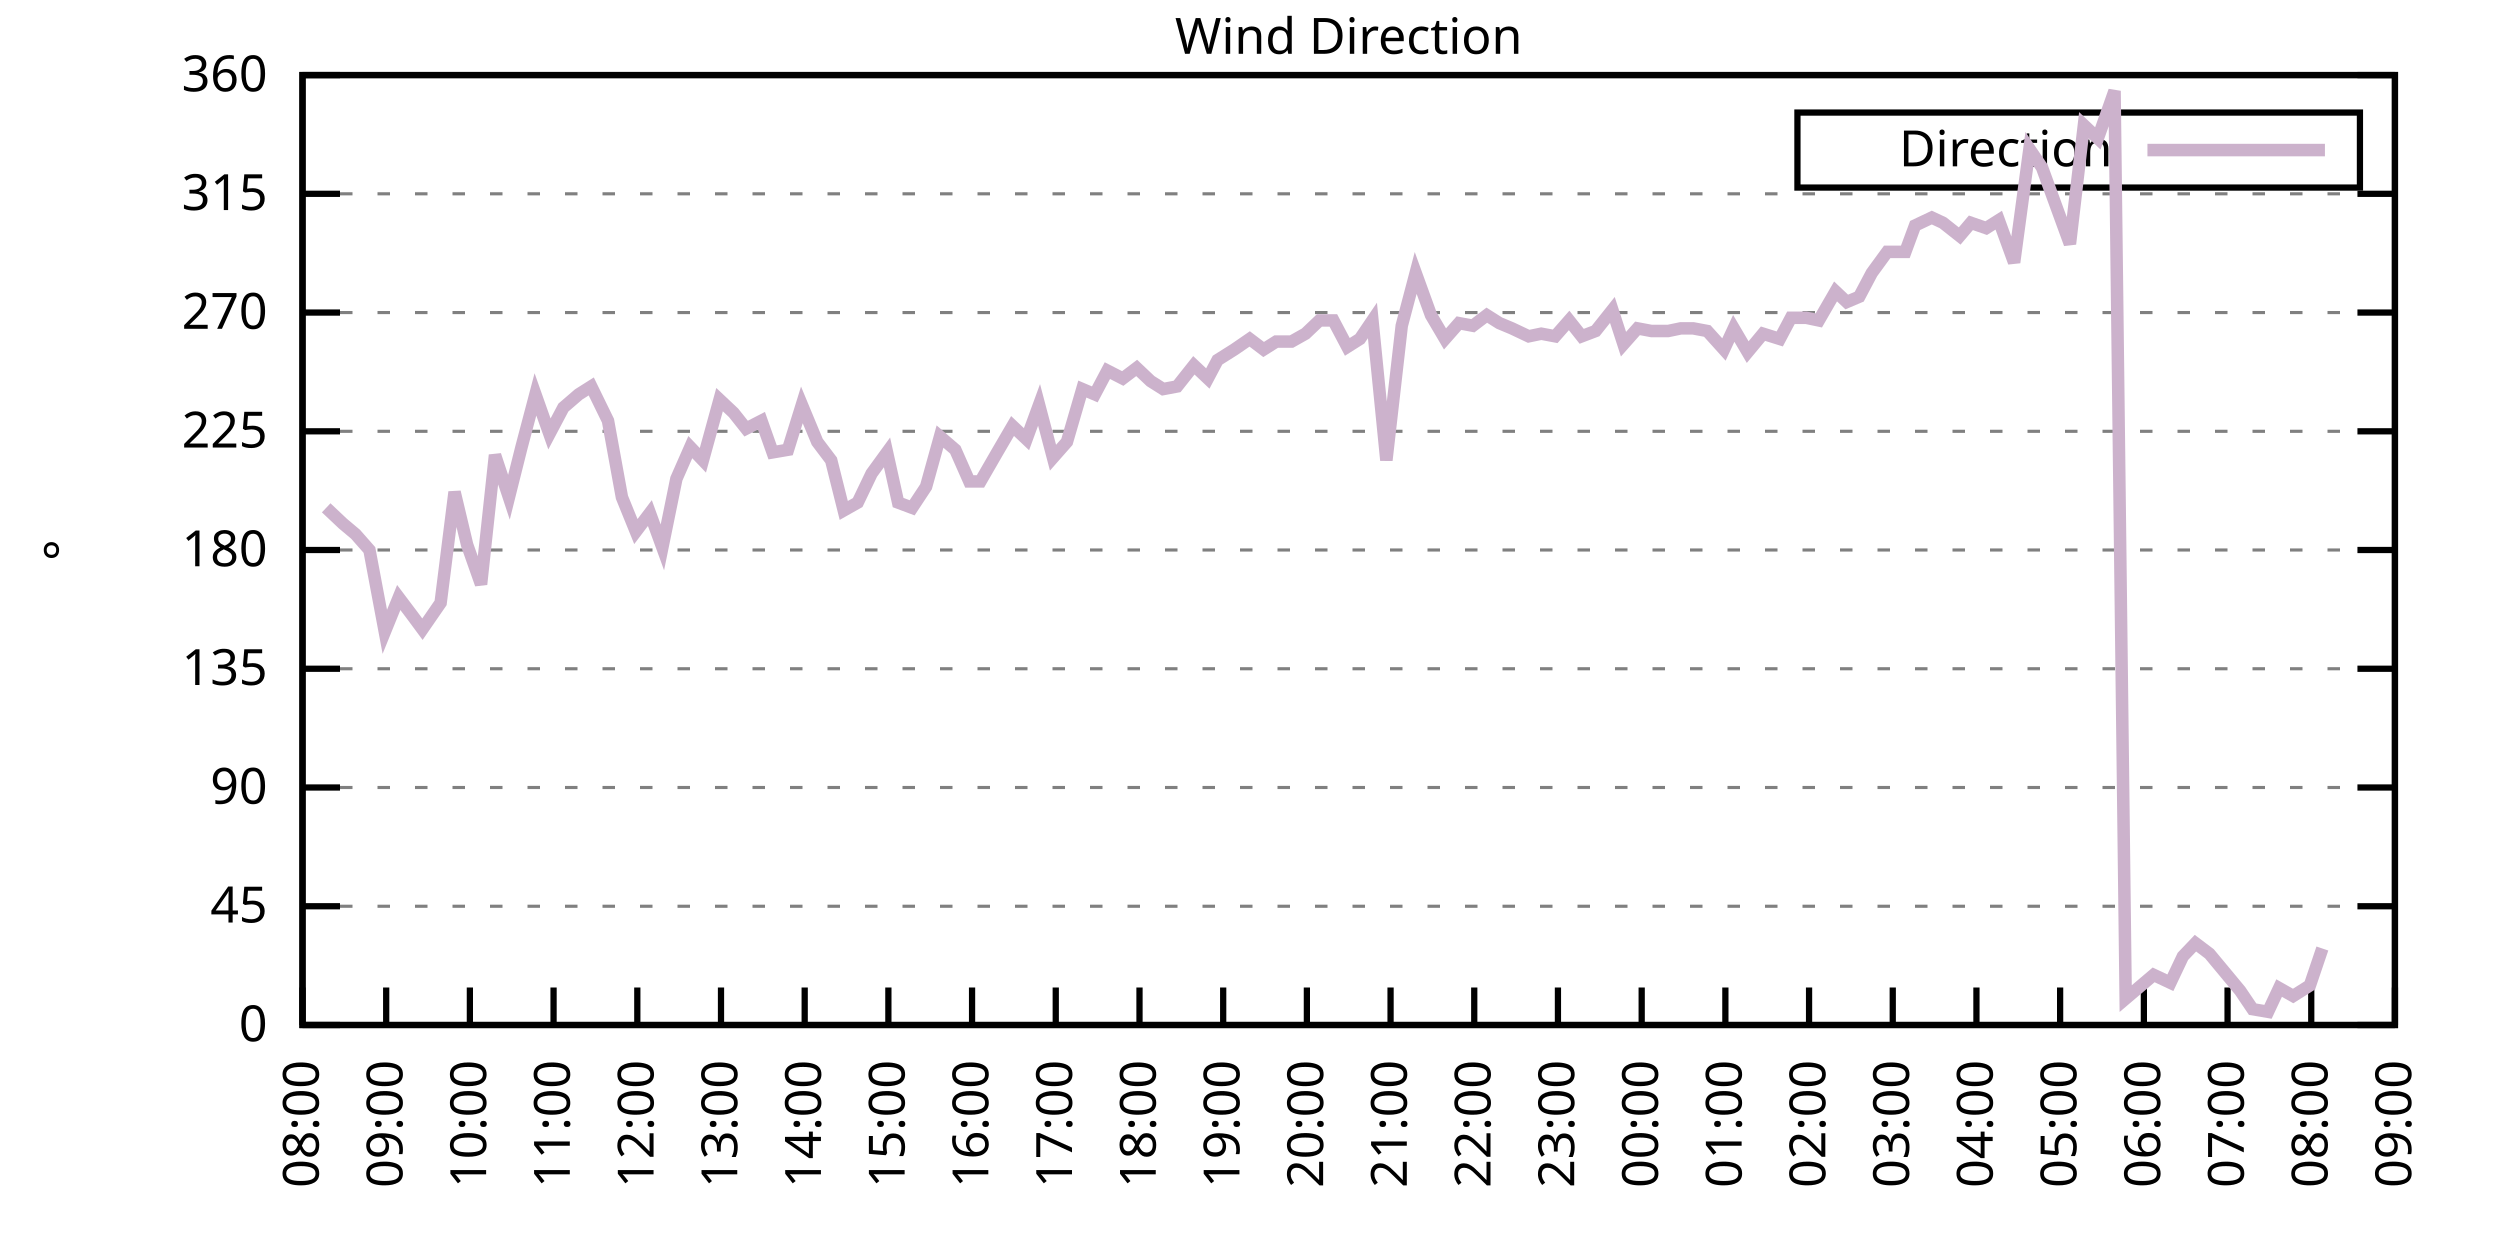
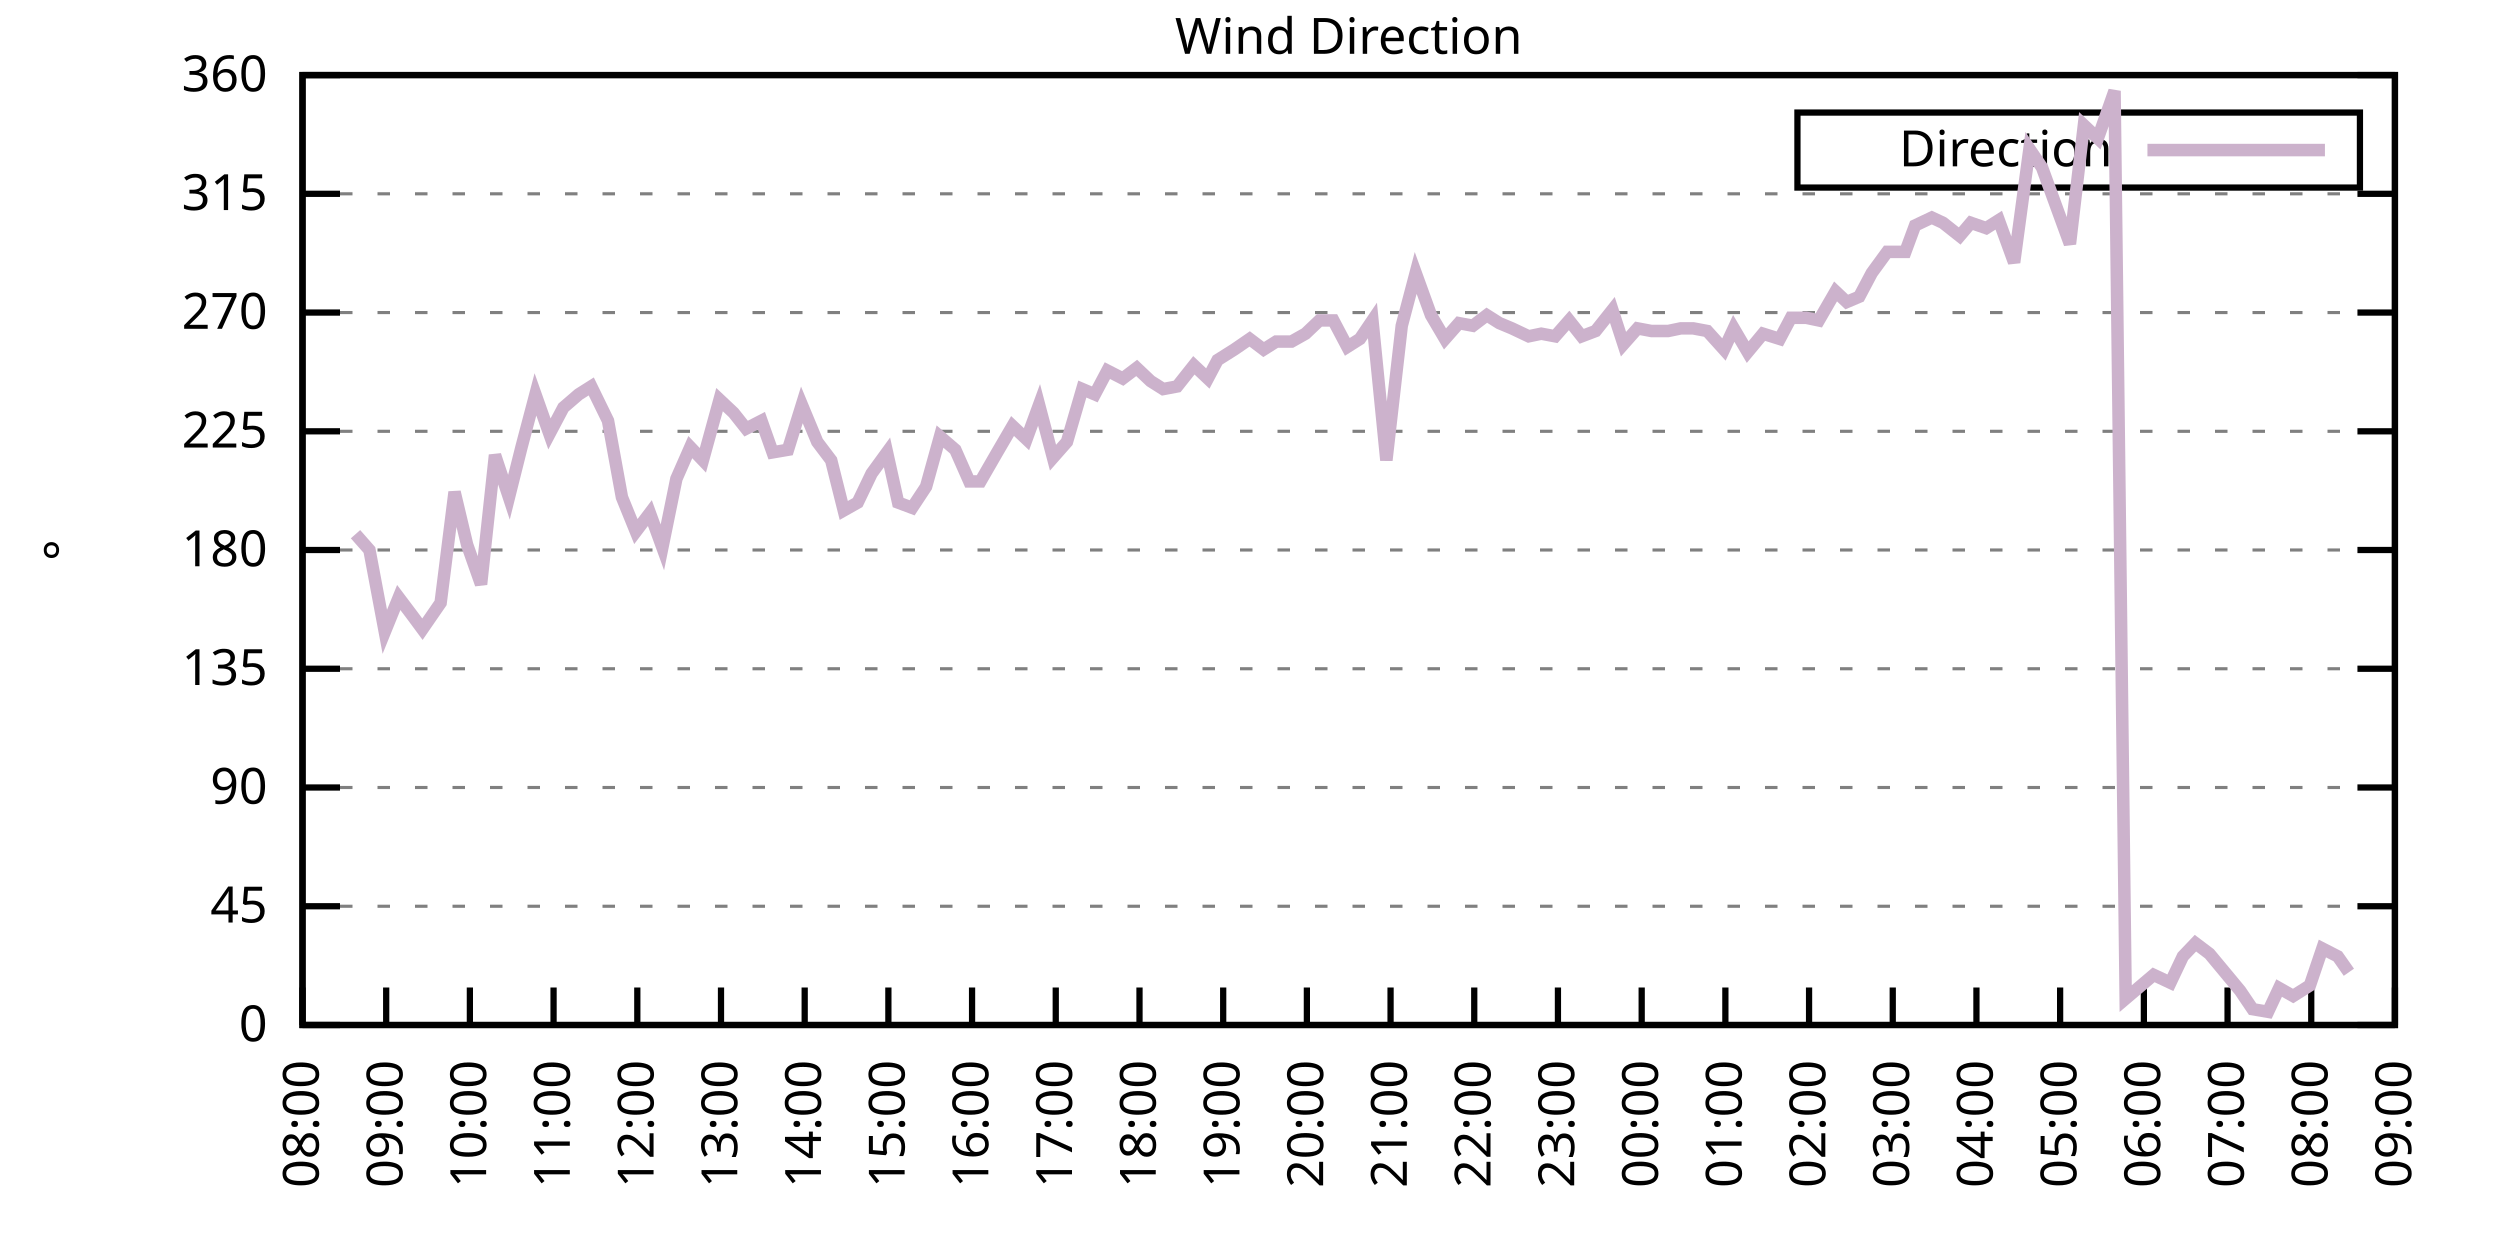
<svg xmlns="http://www.w3.org/2000/svg" xmlns:xlink="http://www.w3.org/1999/xlink" width="400" height="200" viewBox="0 0 400 200">
  <g id="gnuplot_canvas">
    <rect x="0" y="0" width="400" height="200" fill="none" />
    <defs>
      <circle id="gpDot" r="0.5" stroke-width="0.5" stroke="currentColor" />
      <path id="gpPt0" stroke-width="0.333" stroke="currentColor" d="M-1,0 h2 M0,-1 v2" />
      <path id="gpPt1" stroke-width="0.333" stroke="currentColor" d="M-1,-1 L1,1 M1,-1 L-1,1" />
      <path id="gpPt2" stroke-width="0.333" stroke="currentColor" d="M-1,0 L1,0 M0,-1 L0,1 M-1,-1 L1,1 M-1,1 L1,-1" />
      <rect id="gpPt3" stroke-width="0.333" stroke="currentColor" x="-1" y="-1" width="2" height="2" />
      <rect id="gpPt4" stroke-width="0.333" stroke="currentColor" fill="currentColor" x="-1" y="-1" width="2" height="2" />
      <circle id="gpPt5" stroke-width="0.333" stroke="currentColor" cx="0" cy="0" r="1" />
      <use xlink:href="#gpPt5" id="gpPt6" fill="currentColor" stroke="none" />
      <path id="gpPt7" stroke-width="0.333" stroke="currentColor" d="M0,-1.33 L-1.33,0.67 L1.33,0.67 z" />
      <use xlink:href="#gpPt7" id="gpPt8" fill="currentColor" stroke="none" />
      <use xlink:href="#gpPt7" id="gpPt9" stroke="currentColor" transform="rotate(180)" />
      <use xlink:href="#gpPt9" id="gpPt10" fill="currentColor" stroke="none" />
      <use xlink:href="#gpPt3" id="gpPt11" stroke="currentColor" transform="rotate(45)" />
      <use xlink:href="#gpPt11" id="gpPt12" fill="currentColor" stroke="none" />
      <path id="gpPt13" stroke-width="0.333" stroke="currentColor" d="M0,1.330 L1.265,0.411 L0.782,-1.067 L-0.782,-1.076 L-1.265,0.411 z" />
      <use xlink:href="#gpPt13" id="gpPt14" fill="currentColor" stroke="none" />
      <filter id="textbox" filterUnits="objectBoundingBox" x="0" y="0" height="1" width="1">
        <feFlood flood-color="white" flood-opacity="1" result="bgnd" />
        <feComposite in="SourceGraphic" in2="bgnd" operator="atop" />
      </filter>
      <filter id="greybox" filterUnits="objectBoundingBox" x="0" y="0" height="1" width="1">
        <feFlood flood-color="lightgrey" flood-opacity="1" result="grey" />
        <feComposite in="SourceGraphic" in2="grey" operator="atop" />
      </filter>
    </defs>
    <g fill="none" color="white" stroke="currentColor" stroke-width="1.00" stroke-linecap="butt" stroke-linejoin="miter">
</g>
    <g fill="none" color="black" stroke="currentColor" stroke-width="1.00" stroke-linecap="butt" stroke-linejoin="miter">
      <g stroke="none" shape-rendering="crispEdges">
        <polygon fill="rgb(255, 255, 255)" points="48.40,164.00 383.18,164.00 383.18,12.02 48.40,12.02 " />
      </g>
    </g>
    <g fill="none" color="black" stroke="currentColor" stroke-width="1.00" stroke-linecap="butt" stroke-linejoin="miter">
</g>
    <g fill="none" color="black" stroke="black" stroke-width="0.50" stroke-linecap="butt" stroke-linejoin="miter">
</g>
    <g fill="none" color="gray" stroke="currentColor" stroke-width="0.50" stroke-linecap="butt" stroke-linejoin="miter">
      <path stroke="gray" stroke-dasharray="2,4" class="gridline" d="M48.40,164.00 L383.19,164.00  " />
    </g>
    <g fill="none" color="gray" stroke="gray" stroke-width="1.00" stroke-linecap="butt" stroke-linejoin="miter">
</g>
    <g fill="none" color="black" stroke="currentColor" stroke-width="1.00" stroke-linecap="butt" stroke-linejoin="miter">
      <path stroke="black" d="M48.40,164.00 L54.40,164.00 M383.19,164.00 L377.19,164.00  " />
      <g transform="translate(42.80,166.60)" stroke="none" fill="black" font-family="Sans" font-size="8.00" text-anchor="end">
        <text>
          <tspan font-family="Sans"> 0</tspan>
        </text>
      </g>
    </g>
    <g fill="none" color="black" stroke="currentColor" stroke-width="1.00" stroke-linecap="butt" stroke-linejoin="miter">
</g>
    <g fill="none" color="black" stroke="black" stroke-width="0.50" stroke-linecap="butt" stroke-linejoin="miter">
</g>
    <g fill="none" color="gray" stroke="currentColor" stroke-width="0.50" stroke-linecap="butt" stroke-linejoin="miter">
      <path stroke="gray" stroke-dasharray="2,4" class="gridline" d="M48.40,145.00 L383.19,145.00  " />
    </g>
    <g fill="none" color="gray" stroke="gray" stroke-width="1.00" stroke-linecap="butt" stroke-linejoin="miter">
</g>
    <g fill="none" color="black" stroke="currentColor" stroke-width="1.00" stroke-linecap="butt" stroke-linejoin="miter">
      <path stroke="black" d="M48.40,145.00 L54.40,145.00 M383.19,145.00 L377.19,145.00  " />
      <g transform="translate(42.80,147.60)" stroke="none" fill="black" font-family="Sans" font-size="8.00" text-anchor="end">
        <text>
          <tspan font-family="Sans"> 45</tspan>
        </text>
      </g>
    </g>
    <g fill="none" color="black" stroke="currentColor" stroke-width="1.00" stroke-linecap="butt" stroke-linejoin="miter">
</g>
    <g fill="none" color="black" stroke="black" stroke-width="0.50" stroke-linecap="butt" stroke-linejoin="miter">
</g>
    <g fill="none" color="gray" stroke="currentColor" stroke-width="0.50" stroke-linecap="butt" stroke-linejoin="miter">
      <path stroke="gray" stroke-dasharray="2,4" class="gridline" d="M48.40,126.00 L383.19,126.00  " />
    </g>
    <g fill="none" color="gray" stroke="gray" stroke-width="1.00" stroke-linecap="butt" stroke-linejoin="miter">
</g>
    <g fill="none" color="black" stroke="currentColor" stroke-width="1.00" stroke-linecap="butt" stroke-linejoin="miter">
      <path stroke="black" d="M48.40,126.00 L54.40,126.00 M383.19,126.00 L377.19,126.00  " />
      <g transform="translate(42.80,128.60)" stroke="none" fill="black" font-family="Sans" font-size="8.00" text-anchor="end">
        <text>
          <tspan font-family="Sans"> 90</tspan>
        </text>
      </g>
    </g>
    <g fill="none" color="black" stroke="currentColor" stroke-width="1.00" stroke-linecap="butt" stroke-linejoin="miter">
</g>
    <g fill="none" color="black" stroke="black" stroke-width="0.50" stroke-linecap="butt" stroke-linejoin="miter">
</g>
    <g fill="none" color="gray" stroke="currentColor" stroke-width="0.50" stroke-linecap="butt" stroke-linejoin="miter">
      <path stroke="gray" stroke-dasharray="2,4" class="gridline" d="M48.40,107.00 L383.19,107.00  " />
    </g>
    <g fill="none" color="gray" stroke="gray" stroke-width="1.00" stroke-linecap="butt" stroke-linejoin="miter">
</g>
    <g fill="none" color="black" stroke="currentColor" stroke-width="1.00" stroke-linecap="butt" stroke-linejoin="miter">
      <path stroke="black" d="M48.40,107.00 L54.40,107.00 M383.19,107.00 L377.19,107.00  " />
      <g transform="translate(42.80,109.60)" stroke="none" fill="black" font-family="Sans" font-size="8.00" text-anchor="end">
        <text>
          <tspan font-family="Sans"> 135</tspan>
        </text>
      </g>
    </g>
    <g fill="none" color="black" stroke="currentColor" stroke-width="1.00" stroke-linecap="butt" stroke-linejoin="miter">
</g>
    <g fill="none" color="black" stroke="black" stroke-width="0.50" stroke-linecap="butt" stroke-linejoin="miter">
</g>
    <g fill="none" color="gray" stroke="currentColor" stroke-width="0.50" stroke-linecap="butt" stroke-linejoin="miter">
      <path stroke="gray" stroke-dasharray="2,4" class="gridline" d="M48.40,88.00 L383.19,88.00  " />
    </g>
    <g fill="none" color="gray" stroke="gray" stroke-width="1.00" stroke-linecap="butt" stroke-linejoin="miter">
</g>
    <g fill="none" color="black" stroke="currentColor" stroke-width="1.00" stroke-linecap="butt" stroke-linejoin="miter">
      <path stroke="black" d="M48.40,88.00 L54.40,88.00 M383.19,88.00 L377.19,88.00  " />
      <g transform="translate(42.80,90.60)" stroke="none" fill="black" font-family="Sans" font-size="8.00" text-anchor="end">
        <text>
          <tspan font-family="Sans"> 180</tspan>
        </text>
      </g>
    </g>
    <g fill="none" color="black" stroke="currentColor" stroke-width="1.00" stroke-linecap="butt" stroke-linejoin="miter">
</g>
    <g fill="none" color="black" stroke="black" stroke-width="0.50" stroke-linecap="butt" stroke-linejoin="miter">
</g>
    <g fill="none" color="gray" stroke="currentColor" stroke-width="0.50" stroke-linecap="butt" stroke-linejoin="miter">
      <path stroke="gray" stroke-dasharray="2,4" class="gridline" d="M48.40,69.01 L383.19,69.01  " />
    </g>
    <g fill="none" color="gray" stroke="gray" stroke-width="1.00" stroke-linecap="butt" stroke-linejoin="miter">
</g>
    <g fill="none" color="black" stroke="currentColor" stroke-width="1.00" stroke-linecap="butt" stroke-linejoin="miter">
      <path stroke="black" d="M48.40,69.01 L54.40,69.01 M383.19,69.01 L377.19,69.01  " />
      <g transform="translate(42.80,71.61)" stroke="none" fill="black" font-family="Sans" font-size="8.00" text-anchor="end">
        <text>
          <tspan font-family="Sans"> 225</tspan>
        </text>
      </g>
    </g>
    <g fill="none" color="black" stroke="currentColor" stroke-width="1.00" stroke-linecap="butt" stroke-linejoin="miter">
</g>
    <g fill="none" color="black" stroke="black" stroke-width="0.50" stroke-linecap="butt" stroke-linejoin="miter">
</g>
    <g fill="none" color="gray" stroke="currentColor" stroke-width="0.50" stroke-linecap="butt" stroke-linejoin="miter">
      <path stroke="gray" stroke-dasharray="2,4" class="gridline" d="M48.40,50.01 L383.19,50.01  " />
    </g>
    <g fill="none" color="gray" stroke="gray" stroke-width="1.00" stroke-linecap="butt" stroke-linejoin="miter">
</g>
    <g fill="none" color="black" stroke="currentColor" stroke-width="1.00" stroke-linecap="butt" stroke-linejoin="miter">
      <path stroke="black" d="M48.40,50.01 L54.40,50.01 M383.19,50.01 L377.19,50.01  " />
      <g transform="translate(42.80,52.61)" stroke="none" fill="black" font-family="Sans" font-size="8.00" text-anchor="end">
        <text>
          <tspan font-family="Sans"> 270</tspan>
        </text>
      </g>
    </g>
    <g fill="none" color="black" stroke="currentColor" stroke-width="1.00" stroke-linecap="butt" stroke-linejoin="miter">
</g>
    <g fill="none" color="black" stroke="black" stroke-width="0.50" stroke-linecap="butt" stroke-linejoin="miter">
</g>
    <g fill="none" color="gray" stroke="currentColor" stroke-width="0.50" stroke-linecap="butt" stroke-linejoin="miter">
      <path stroke="gray" stroke-dasharray="2,4" class="gridline" d="M48.40,31.01 L383.19,31.01  " />
    </g>
    <g fill="none" color="gray" stroke="gray" stroke-width="1.00" stroke-linecap="butt" stroke-linejoin="miter">
</g>
    <g fill="none" color="black" stroke="currentColor" stroke-width="1.00" stroke-linecap="butt" stroke-linejoin="miter">
      <path stroke="black" d="M48.40,31.01 L54.40,31.01 M383.19,31.01 L377.19,31.01  " />
      <g transform="translate(42.80,33.61)" stroke="none" fill="black" font-family="Sans" font-size="8.00" text-anchor="end">
        <text>
          <tspan font-family="Sans"> 315</tspan>
        </text>
      </g>
    </g>
    <g fill="none" color="black" stroke="currentColor" stroke-width="1.00" stroke-linecap="butt" stroke-linejoin="miter">
</g>
    <g fill="none" color="black" stroke="black" stroke-width="0.50" stroke-linecap="butt" stroke-linejoin="miter">
</g>
    <g fill="none" color="gray" stroke="currentColor" stroke-width="0.50" stroke-linecap="butt" stroke-linejoin="miter">
      <path stroke="gray" stroke-dasharray="2,4" class="gridline" d="M48.40,12.01 L383.19,12.01  " />
    </g>
    <g fill="none" color="gray" stroke="gray" stroke-width="1.00" stroke-linecap="butt" stroke-linejoin="miter">
</g>
    <g fill="none" color="black" stroke="currentColor" stroke-width="1.00" stroke-linecap="butt" stroke-linejoin="miter">
      <path stroke="black" d="M48.40,12.01 L54.40,12.01 M383.19,12.01 L377.19,12.01  " />
      <g transform="translate(42.80,14.61)" stroke="none" fill="black" font-family="Sans" font-size="8.00" text-anchor="end">
        <text>
          <tspan font-family="Sans"> 360</tspan>
        </text>
      </g>
    </g>
    <g fill="none" color="black" stroke="currentColor" stroke-width="1.00" stroke-linecap="butt" stroke-linejoin="miter">
      <path stroke="black" d="M48.40,164.00 L48.40,158.00  " />
      <g transform="translate(51.00,169.60) rotate(270.00)" stroke="none" fill="black" font-family="Sans" font-size="8.00" text-anchor="end">
        <text>
          <tspan font-family="Sans">08:00</tspan>
        </text>
      </g>
    </g>
    <g fill="none" color="black" stroke="currentColor" stroke-width="1.00" stroke-linecap="butt" stroke-linejoin="miter">
      <path stroke="black" d="M61.79,164.00 L61.79,158.00  " />
      <g transform="translate(64.39,169.60) rotate(270.00)" stroke="none" fill="black" font-family="Sans" font-size="8.00" text-anchor="end">
        <text>
          <tspan font-family="Sans">09:00</tspan>
        </text>
      </g>
    </g>
    <g fill="none" color="black" stroke="currentColor" stroke-width="1.00" stroke-linecap="butt" stroke-linejoin="miter">
      <path stroke="black" d="M75.18,164.00 L75.18,158.00  " />
      <g transform="translate(77.78,169.60) rotate(270.00)" stroke="none" fill="black" font-family="Sans" font-size="8.00" text-anchor="end">
        <text>
          <tspan font-family="Sans">10:00</tspan>
        </text>
      </g>
    </g>
    <g fill="none" color="black" stroke="currentColor" stroke-width="1.00" stroke-linecap="butt" stroke-linejoin="miter">
      <path stroke="black" d="M88.57,164.00 L88.57,158.00  " />
      <g transform="translate(91.17,169.60) rotate(270.00)" stroke="none" fill="black" font-family="Sans" font-size="8.00" text-anchor="end">
        <text>
          <tspan font-family="Sans">11:00</tspan>
        </text>
      </g>
    </g>
    <g fill="none" color="black" stroke="currentColor" stroke-width="1.00" stroke-linecap="butt" stroke-linejoin="miter">
      <path stroke="black" d="M101.97,164.00 L101.97,158.00  " />
      <g transform="translate(104.57,169.60) rotate(270.00)" stroke="none" fill="black" font-family="Sans" font-size="8.00" text-anchor="end">
        <text>
          <tspan font-family="Sans">12:00</tspan>
        </text>
      </g>
    </g>
    <g fill="none" color="black" stroke="currentColor" stroke-width="1.00" stroke-linecap="butt" stroke-linejoin="miter">
      <path stroke="black" d="M115.36,164.00 L115.36,158.00  " />
      <g transform="translate(117.96,169.60) rotate(270.00)" stroke="none" fill="black" font-family="Sans" font-size="8.00" text-anchor="end">
        <text>
          <tspan font-family="Sans">13:00</tspan>
        </text>
      </g>
    </g>
    <g fill="none" color="black" stroke="currentColor" stroke-width="1.00" stroke-linecap="butt" stroke-linejoin="miter">
      <path stroke="black" d="M128.75,164.00 L128.75,158.00  " />
      <g transform="translate(131.35,169.60) rotate(270.00)" stroke="none" fill="black" font-family="Sans" font-size="8.00" text-anchor="end">
        <text>
          <tspan font-family="Sans">14:00</tspan>
        </text>
      </g>
    </g>
    <g fill="none" color="black" stroke="currentColor" stroke-width="1.00" stroke-linecap="butt" stroke-linejoin="miter">
      <path stroke="black" d="M142.14,164.00 L142.14,158.00  " />
      <g transform="translate(144.74,169.60) rotate(270.00)" stroke="none" fill="black" font-family="Sans" font-size="8.00" text-anchor="end">
        <text>
          <tspan font-family="Sans">15:00</tspan>
        </text>
      </g>
    </g>
    <g fill="none" color="black" stroke="currentColor" stroke-width="1.00" stroke-linecap="butt" stroke-linejoin="miter">
      <path stroke="black" d="M155.53,164.00 L155.53,158.00  " />
      <g transform="translate(158.13,169.60) rotate(270.00)" stroke="none" fill="black" font-family="Sans" font-size="8.00" text-anchor="end">
        <text>
          <tspan font-family="Sans">16:00</tspan>
        </text>
      </g>
    </g>
    <g fill="none" color="black" stroke="currentColor" stroke-width="1.00" stroke-linecap="butt" stroke-linejoin="miter">
      <path stroke="black" d="M168.92,164.00 L168.92,158.00  " />
      <g transform="translate(171.52,169.60) rotate(270.00)" stroke="none" fill="black" font-family="Sans" font-size="8.00" text-anchor="end">
        <text>
          <tspan font-family="Sans">17:00</tspan>
        </text>
      </g>
    </g>
    <g fill="none" color="black" stroke="currentColor" stroke-width="1.00" stroke-linecap="butt" stroke-linejoin="miter">
      <path stroke="black" d="M182.32,164.00 L182.32,158.00  " />
      <g transform="translate(184.92,169.60) rotate(270.00)" stroke="none" fill="black" font-family="Sans" font-size="8.00" text-anchor="end">
        <text>
          <tspan font-family="Sans">18:00</tspan>
        </text>
      </g>
    </g>
    <g fill="none" color="black" stroke="currentColor" stroke-width="1.00" stroke-linecap="butt" stroke-linejoin="miter">
      <path stroke="black" d="M195.71,164.00 L195.71,158.00  " />
      <g transform="translate(198.31,169.60) rotate(270.00)" stroke="none" fill="black" font-family="Sans" font-size="8.00" text-anchor="end">
        <text>
          <tspan font-family="Sans">19:00</tspan>
        </text>
      </g>
    </g>
    <g fill="none" color="black" stroke="currentColor" stroke-width="1.00" stroke-linecap="butt" stroke-linejoin="miter">
      <path stroke="black" d="M209.10,164.00 L209.10,158.00  " />
      <g transform="translate(211.70,169.60) rotate(270.00)" stroke="none" fill="black" font-family="Sans" font-size="8.00" text-anchor="end">
        <text>
          <tspan font-family="Sans">20:00</tspan>
        </text>
      </g>
    </g>
    <g fill="none" color="black" stroke="currentColor" stroke-width="1.00" stroke-linecap="butt" stroke-linejoin="miter">
      <path stroke="black" d="M222.49,164.00 L222.49,158.00  " />
      <g transform="translate(225.09,169.60) rotate(270.00)" stroke="none" fill="black" font-family="Sans" font-size="8.00" text-anchor="end">
        <text>
          <tspan font-family="Sans">21:00</tspan>
        </text>
      </g>
    </g>
    <g fill="none" color="black" stroke="currentColor" stroke-width="1.00" stroke-linecap="butt" stroke-linejoin="miter">
      <path stroke="black" d="M235.88,164.00 L235.88,158.00  " />
      <g transform="translate(238.48,169.60) rotate(270.00)" stroke="none" fill="black" font-family="Sans" font-size="8.00" text-anchor="end">
        <text>
          <tspan font-family="Sans">22:00</tspan>
        </text>
      </g>
    </g>
    <g fill="none" color="black" stroke="currentColor" stroke-width="1.00" stroke-linecap="butt" stroke-linejoin="miter">
      <path stroke="black" d="M249.27,164.00 L249.27,158.00  " />
      <g transform="translate(251.87,169.60) rotate(270.00)" stroke="none" fill="black" font-family="Sans" font-size="8.00" text-anchor="end">
        <text>
          <tspan font-family="Sans">23:00</tspan>
        </text>
      </g>
    </g>
    <g fill="none" color="black" stroke="currentColor" stroke-width="1.00" stroke-linecap="butt" stroke-linejoin="miter">
      <path stroke="black" d="M262.67,164.00 L262.67,158.00  " />
      <g transform="translate(265.27,169.60) rotate(270.00)" stroke="none" fill="black" font-family="Sans" font-size="8.00" text-anchor="end">
        <text>
          <tspan font-family="Sans">00:00</tspan>
        </text>
      </g>
    </g>
    <g fill="none" color="black" stroke="currentColor" stroke-width="1.00" stroke-linecap="butt" stroke-linejoin="miter">
      <path stroke="black" d="M276.06,164.00 L276.06,158.00  " />
      <g transform="translate(278.66,169.60) rotate(270.00)" stroke="none" fill="black" font-family="Sans" font-size="8.00" text-anchor="end">
        <text>
          <tspan font-family="Sans">01:00</tspan>
        </text>
      </g>
    </g>
    <g fill="none" color="black" stroke="currentColor" stroke-width="1.00" stroke-linecap="butt" stroke-linejoin="miter">
      <path stroke="black" d="M289.45,164.00 L289.45,158.00  " />
      <g transform="translate(292.05,169.60) rotate(270.00)" stroke="none" fill="black" font-family="Sans" font-size="8.00" text-anchor="end">
        <text>
          <tspan font-family="Sans">02:00</tspan>
        </text>
      </g>
    </g>
    <g fill="none" color="black" stroke="currentColor" stroke-width="1.00" stroke-linecap="butt" stroke-linejoin="miter">
      <path stroke="black" d="M302.84,164.00 L302.84,158.00  " />
      <g transform="translate(305.44,169.60) rotate(270.00)" stroke="none" fill="black" font-family="Sans" font-size="8.00" text-anchor="end">
        <text>
          <tspan font-family="Sans">03:00</tspan>
        </text>
      </g>
    </g>
    <g fill="none" color="black" stroke="currentColor" stroke-width="1.00" stroke-linecap="butt" stroke-linejoin="miter">
      <path stroke="black" d="M316.23,164.00 L316.23,158.00  " />
      <g transform="translate(318.83,169.60) rotate(270.00)" stroke="none" fill="black" font-family="Sans" font-size="8.00" text-anchor="end">
        <text>
          <tspan font-family="Sans">04:00</tspan>
        </text>
      </g>
    </g>
    <g fill="none" color="black" stroke="currentColor" stroke-width="1.00" stroke-linecap="butt" stroke-linejoin="miter">
      <path stroke="black" d="M329.62,164.00 L329.62,158.00  " />
      <g transform="translate(332.22,169.60) rotate(270.00)" stroke="none" fill="black" font-family="Sans" font-size="8.00" text-anchor="end">
        <text>
          <tspan font-family="Sans">05:00</tspan>
        </text>
      </g>
    </g>
    <g fill="none" color="black" stroke="currentColor" stroke-width="1.00" stroke-linecap="butt" stroke-linejoin="miter">
      <path stroke="black" d="M343.02,164.00 L343.02,158.00  " />
      <g transform="translate(345.62,169.60) rotate(270.00)" stroke="none" fill="black" font-family="Sans" font-size="8.00" text-anchor="end">
        <text>
          <tspan font-family="Sans">06:00</tspan>
        </text>
      </g>
    </g>
    <g fill="none" color="black" stroke="currentColor" stroke-width="1.00" stroke-linecap="butt" stroke-linejoin="miter">
      <path stroke="black" d="M356.41,164.00 L356.41,158.00  " />
      <g transform="translate(359.01,169.60) rotate(270.00)" stroke="none" fill="black" font-family="Sans" font-size="8.00" text-anchor="end">
        <text>
          <tspan font-family="Sans">07:00</tspan>
        </text>
      </g>
    </g>
    <g fill="none" color="black" stroke="currentColor" stroke-width="1.00" stroke-linecap="butt" stroke-linejoin="miter">
      <path stroke="black" d="M369.80,164.00 L369.80,158.00  " />
      <g transform="translate(372.40,169.60) rotate(270.00)" stroke="none" fill="black" font-family="Sans" font-size="8.00" text-anchor="end">
        <text>
          <tspan font-family="Sans">08:00</tspan>
        </text>
      </g>
    </g>
    <g fill="none" color="black" stroke="currentColor" stroke-width="1.00" stroke-linecap="butt" stroke-linejoin="miter">
      <path stroke="black" d="M383.19,164.00 L383.19,158.00  " />
      <g transform="translate(385.79,169.60) rotate(270.00)" stroke="none" fill="black" font-family="Sans" font-size="8.00" text-anchor="end">
        <text>
          <tspan font-family="Sans">09:00</tspan>
        </text>
      </g>
    </g>
    <g fill="none" color="black" stroke="currentColor" stroke-width="1.00" stroke-linecap="butt" stroke-linejoin="miter">
</g>
    <g fill="none" color="black" stroke="currentColor" stroke-width="1.00" stroke-linecap="butt" stroke-linejoin="miter">
      <path stroke="black" d="M48.40,12.01 L48.40,164.00 L383.19,164.00 L383.19,12.01 L48.40,12.01 Z  " />
    </g>
    <g fill="none" color="black" stroke="currentColor" stroke-width="1.00" stroke-linecap="butt" stroke-linejoin="miter">
</g>
    <g fill="none" color="black" stroke="currentColor" stroke-width="1.00" stroke-linecap="butt" stroke-linejoin="miter">
      <path stroke="black" d="M287.59,30.01 L287.59,18.01 L377.59,18.01 L377.59,30.01 L287.59,30.01 Z  " />
    </g>
    <g id="Wind_direction_plot_1">
      <g fill="none" color="white" stroke="black" stroke-width="2.00" stroke-linecap="butt" stroke-linejoin="miter">
</g>
      <g fill="none" color="black" stroke="currentColor" stroke-width="2.00" stroke-linecap="butt" stroke-linejoin="miter">
        <g transform="translate(337.99,26.61)" stroke="none" fill="black" font-family="Sans" font-size="8.00" text-anchor="end">
          <text>
            <tspan font-family="Sans">Direction</tspan>
          </text>
        </g>
      </g>
      <g fill="none" color="black" stroke="currentColor" stroke-width="2.00" stroke-linecap="butt" stroke-linejoin="miter">
-         <path stroke="rgb(204, 178, 204)" d="M343.59,24.01 L371.99,24.01 M52.19,81.25 L54.87,83.78 L56.88,85.47 L59.11,88.00 L61.57,101.09 L63.80,95.60   L66.03,98.56 L67.59,100.67 L70.50,96.45 L72.73,78.72 L74.74,87.16 L76.97,93.49 L79.20,72.81 L81.43,79.56   L83.44,71.54 L85.67,63.10 L87.91,69.43 L90.14,65.21 L92.59,63.10 L94.60,61.83 L97.28,67.32 L99.51,79.56   L101.74,85.05 L103.98,82.09 L105.98,87.58 L108.22,76.61 L110.45,71.54 L112.46,73.65 L115.13,63.94 L117.37,66.05   L119.38,68.58 L121.83,67.32 L123.62,72.38 L126.07,71.96 L128.30,64.78 L130.76,70.70 L132.99,73.65 L135.00,81.67   L137.23,80.41 L139.46,75.76 L141.92,72.38 L143.70,80.41 L145.94,81.25 L148.17,77.87 L150.40,69.85 L152.85,71.96   L155.09,77.03 L156.87,77.03 L159.55,72.38 L162.01,68.16 L164.24,70.27 L166.25,64.78 L168.48,73.23 L170.71,70.70   L173.17,62.25 L175.17,63.10 L177.18,59.30 L179.64,60.56 L181.87,58.87 L184.10,60.98 L186.11,62.25 L188.34,61.83   L191.02,58.45 L193.25,60.56 L194.81,57.61 L197.49,55.92 L199.95,54.23 L202.18,55.92 L204.19,54.65 L206.64,54.65   L208.88,53.39 L211.11,51.27 L213.34,51.27 L215.57,55.50 L217.58,54.23 L219.59,51.27 L221.82,73.65 L224.28,52.12   L226.51,43.67 L228.96,50.43 L231.20,54.23 L233.43,51.70 L235.66,52.12 L237.89,50.43 L239.90,51.70 L241.91,52.54   L244.59,53.81 L246.60,53.39 L248.83,53.81 L251.06,51.27 L253.07,53.81 L255.30,52.96 L257.98,49.59 L259.76,55.07   L262.00,52.54 L264.23,52.96 L266.91,52.96 L268.92,52.54 L270.92,52.54 L273.16,52.96 L275.83,55.92 L277.40,52.54   L279.63,56.34 L282.08,53.39 L284.76,54.23 L286.55,50.85 L289.00,50.85 L291.01,51.27 L293.69,46.63 L295.48,48.32   L297.48,47.47 L299.49,43.67 L301.95,40.30 L304.85,40.30 L306.41,36.08 L309.09,34.81 L310.88,35.65 L313.55,37.76   L315.34,35.65 L317.79,36.50 L319.80,35.23 L322.26,41.99 L324.71,23.83 L326.72,26.79 L331.19,39.03 L333.42,20.03   L335.65,22.14 L338.33,14.54 L340.11,159.78 L344.58,155.98 L347.26,157.24 L349.26,153.02 L351.27,150.91 L353.51,152.60   L358.42,158.51 L360.42,161.47 L362.88,161.89 L364.66,158.09 L366.90,159.36 L369.58,157.67 L371.58,151.76  " />
+         <path stroke="rgb(204, 178, 204)" d="M343.59,24.01 L371.99,24.01 M56.88,85.47 L59.11,88.00 L61.57,101.09 L63.80,95.60 L66.03,98.56 L67.59,100.67   L70.50,96.45 L72.73,78.72 L74.74,87.16 L76.97,93.49 L79.20,72.81 L81.43,79.56 L83.44,71.54 L85.67,63.10   L87.91,69.43 L90.14,65.21 L92.59,63.10 L94.60,61.83 L97.28,67.32 L99.51,79.56 L101.74,85.05 L103.98,82.09   L105.98,87.58 L108.22,76.61 L110.45,71.54 L112.46,73.65 L115.13,63.94 L117.37,66.05 L119.38,68.58 L121.83,67.32   L123.62,72.38 L126.07,71.96 L128.30,64.78 L130.76,70.70 L132.99,73.65 L135.00,81.67 L137.23,80.41 L139.46,75.76   L141.92,72.38 L143.70,80.41 L145.94,81.25 L148.17,77.87 L150.40,69.85 L152.85,71.96 L155.09,77.03 L156.87,77.03   L159.55,72.38 L162.01,68.16 L164.24,70.27 L166.25,64.78 L168.48,73.23 L170.71,70.70 L173.17,62.25 L175.17,63.10   L177.18,59.30 L179.64,60.56 L181.87,58.87 L184.10,60.98 L186.11,62.25 L188.34,61.83 L191.02,58.45 L193.25,60.56   L194.81,57.61 L197.49,55.92 L199.95,54.23 L202.18,55.92 L204.19,54.65 L206.64,54.65 L208.88,53.39 L211.11,51.27   L213.34,51.27 L215.57,55.50 L217.58,54.23 L219.59,51.27 L221.82,73.65 L224.28,52.12 L226.51,43.67 L228.96,50.43   L231.20,54.23 L233.43,51.70 L235.66,52.12 L237.89,50.43 L239.90,51.70 L241.91,52.54 L244.59,53.81 L246.60,53.39   L248.83,53.81 L251.06,51.27 L253.07,53.81 L255.30,52.96 L257.98,49.59 L259.76,55.07 L262.00,52.54 L264.23,52.96   L266.91,52.96 L268.92,52.54 L270.92,52.54 L273.16,52.96 L275.83,55.92 L277.40,52.54 L279.63,56.34 L282.08,53.39   L284.76,54.23 L286.55,50.85 L289.00,50.85 L291.01,51.27 L293.69,46.63 L295.48,48.32 L297.48,47.47 L299.49,43.67   L301.95,40.30 L304.85,40.30 L306.41,36.08 L309.09,34.81 L310.88,35.65 L313.55,37.76 L315.34,35.65 L317.79,36.50   L319.80,35.23 L322.26,41.99 L324.71,23.83 L326.72,26.79 L331.19,39.03 L333.42,20.03 L335.65,22.14 L338.33,14.54   L340.11,159.78 L344.58,155.98 L347.26,157.24 L349.26,153.02 L351.27,150.91 L353.51,152.60 L358.42,158.51 L360.42,161.47   L362.88,161.89 L364.66,158.09 L366.90,159.36 L369.58,157.67 L371.58,151.76 L374.04,153.02 L375.82,155.56  " />
      </g>
    </g>
    <g fill="none" color="black" stroke="currentColor" stroke-width="2.00" stroke-linecap="butt" stroke-linejoin="miter">
</g>
    <g fill="none" color="black" stroke="black" stroke-width="1.00" stroke-linecap="butt" stroke-linejoin="miter">
</g>
    <g fill="none" color="black" stroke="currentColor" stroke-width="1.00" stroke-linecap="butt" stroke-linejoin="miter">
      <path stroke="black" d="M48.40,12.01 L48.40,164.00 L383.19,164.00 L383.19,12.01 L48.40,12.01 Z  " />
      <g transform="translate(12.80,88.01) rotate(270.00)" stroke="none" fill="black" font-family="Sans" font-size="8.00" text-anchor="middle">
        <text>
          <tspan font-family="Sans">°</tspan>
        </text>
      </g>
    </g>
    <g fill="none" color="black" stroke="currentColor" stroke-width="1.00" stroke-linecap="butt" stroke-linejoin="miter">
</g>
    <g fill="none" color="black" stroke="currentColor" stroke-width="1.00" stroke-linecap="butt" stroke-linejoin="miter">
      <g transform="translate(215.79,8.61)" stroke="none" fill="black" font-family="Sans" font-size="8.00" text-anchor="middle">
        <text>
          <tspan font-family="Sans">Wind Direction</tspan>
        </text>
      </g>
    </g>
    <g fill="none" color="black" stroke="currentColor" stroke-width="1.00" stroke-linecap="butt" stroke-linejoin="miter">
</g>
  </g>
</svg>
